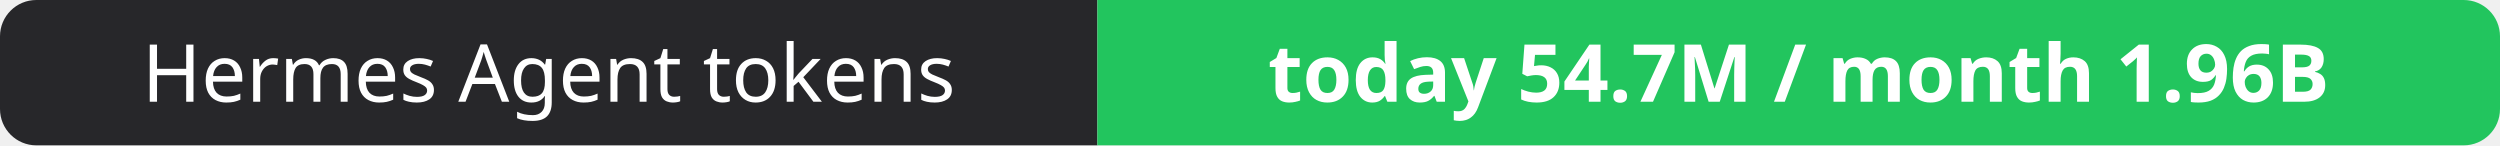
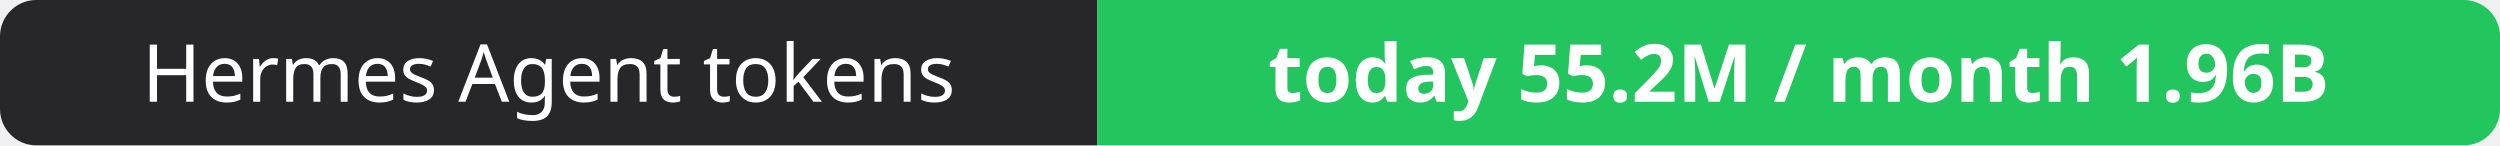
- <svg xmlns="http://www.w3.org/2000/svg" width="344" height="20" role="img" aria-label="Hermes Agent tokens: today 54.7M / month 1.96B">
+ <svg xmlns="http://www.w3.org/2000/svg" width="344" height="20" role="img" aria-label="Hermes Agent tokens: today 55.2M / month 1.96B">
  <clipPath id="r">
    <rect width="344" height="20" rx="5" fill="#fff" />
  </clipPath>
  <g clip-path="url(#r)">
    <rect width="151" height="20" fill="#27272a" />
    <rect x="151" width="193" height="20" fill="#22c55e" />
  </g>
  <g fill="#fff" text-anchor="middle" font-family="Verdana,Geneva,sans-serif" font-size="11">
    <text x="75.5" y="14">Hermes Agent tokens</text>
-     <text x="247.5" y="14" font-weight="700">today 54.7M / month 1.96B</text>
+     <text x="247.5" y="14" font-weight="700">today 55.2M / month 1.96B</text>
  </g>
</svg>
